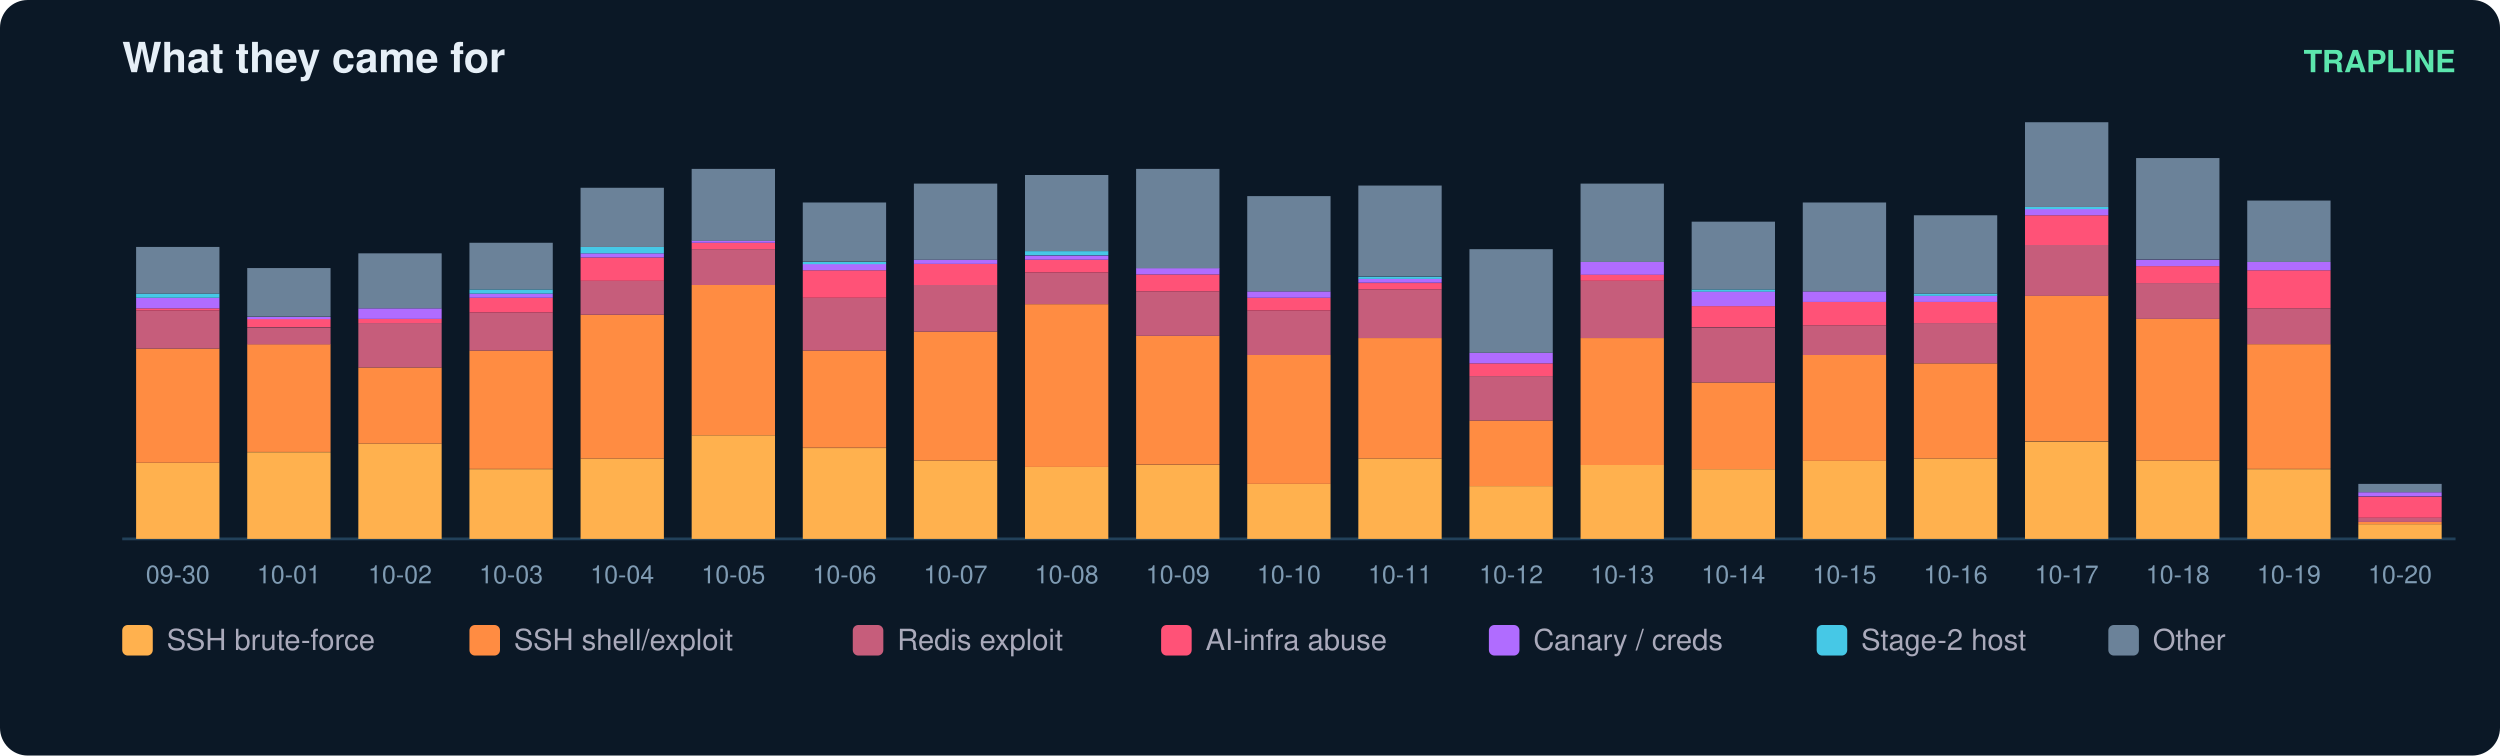
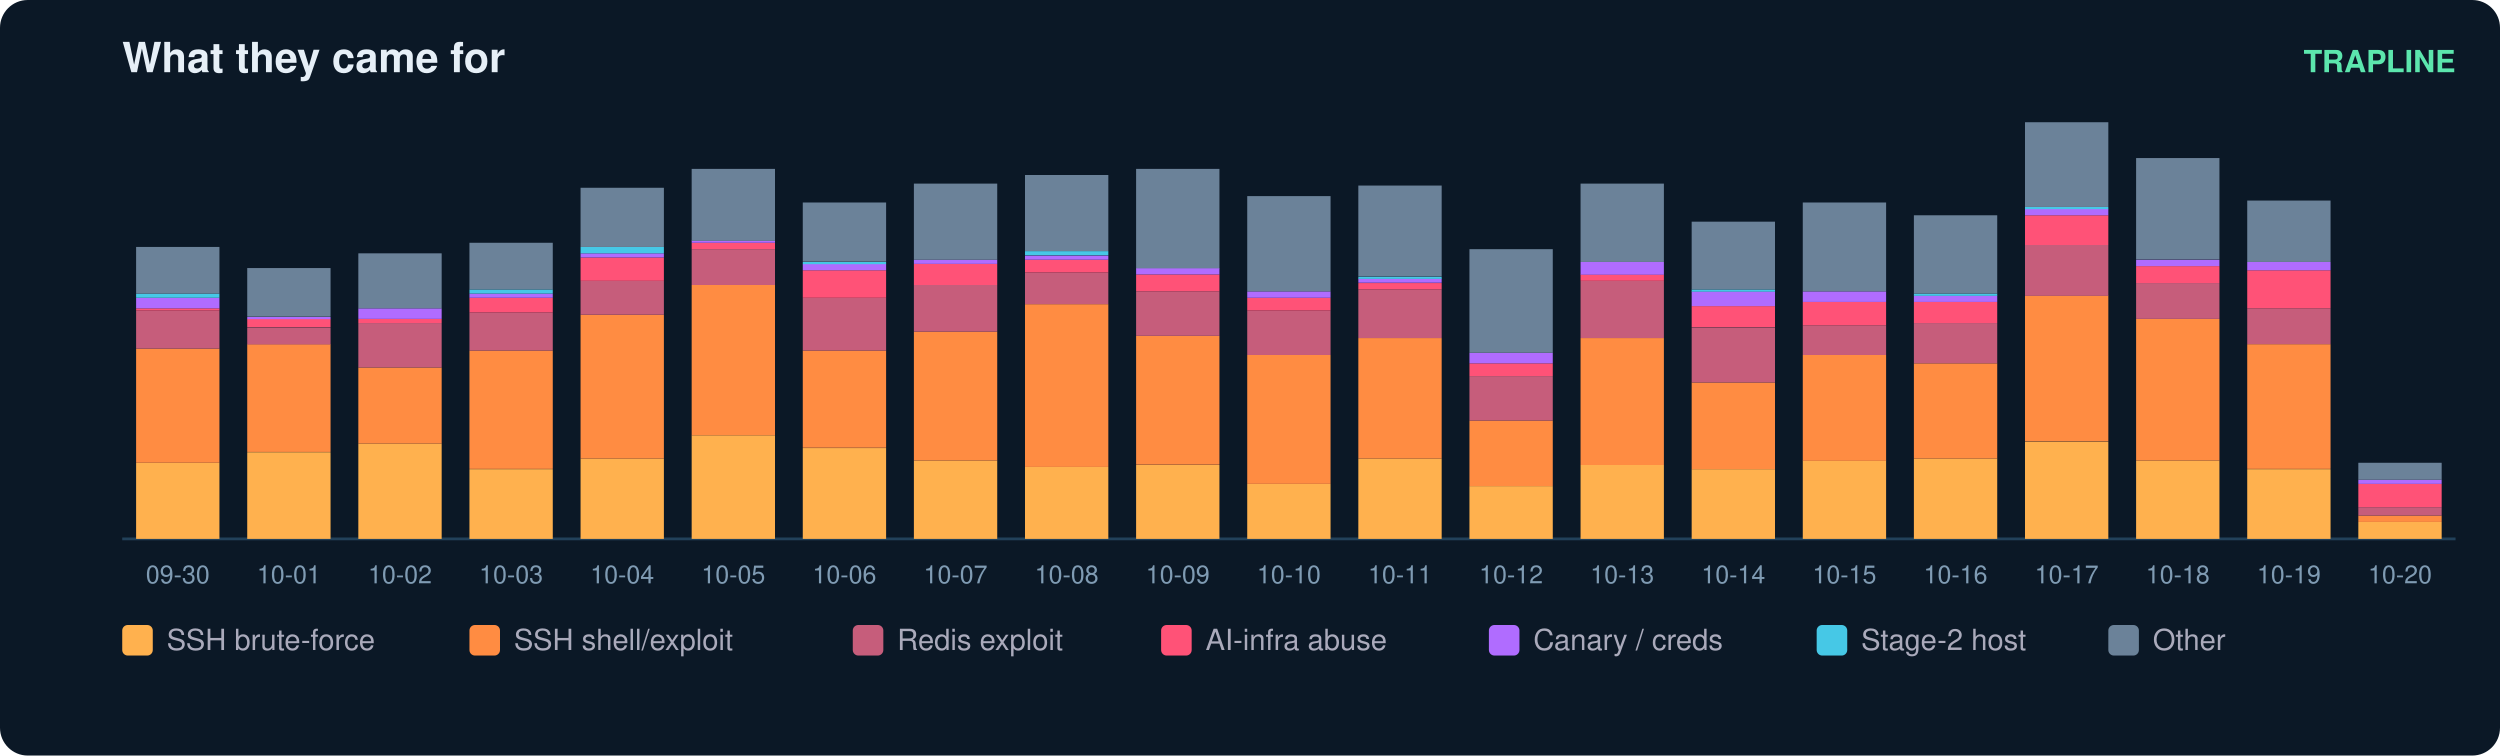
<svg xmlns="http://www.w3.org/2000/svg" width="900" height="272" viewBox="0 0 900 272" font-family="ui-sans-serif,Segoe UI,Helvetica,Arial">
  <rect width="900" height="272" rx="10" fill="#0b1826" />
  <text x="44" y="26" fill="#e6eff7" font-size="15" font-weight="700">What they came for</text>
  <text x="884" y="26" fill="#5ce6ad" font-size="11" text-anchor="end" font-weight="600">TRAPLINE</text>
  <line x1="44" y1="194" x2="884" y2="194" stroke="#22415a" />
  <rect x="49" y="166.6" width="30" height="27.4" fill="#ffb14e" />
  <rect x="49" y="125.5" width="30" height="41.1" fill="#ff8c42" />
  <rect x="49" y="111.8" width="30" height="13.7" fill="#c65d7b" />
  <rect x="49" y="111.0" width="30" height="0.8" fill="#ff5277" />
  <rect x="49" y="107.2" width="30" height="3.8" fill="#b06cff" />
  <rect x="49" y="105.7" width="30" height="1.5" fill="#46c8e6" />
  <rect x="49" y="88.9" width="30" height="16.8" fill="#6b8299" />
  <text x="64.0" y="210.0" fill="#7f9bb3" font-size="9" text-anchor="middle">09-30</text>
  <rect x="89" y="162.8" width="30" height="31.2" fill="#ffb14e" />
  <rect x="89" y="123.9" width="30" height="38.8" fill="#ff8c42" />
  <rect x="89" y="117.9" width="30" height="6.1" fill="#c65d7b" />
  <rect x="89" y="114.8" width="30" height="3.0" fill="#ff5277" />
  <rect x="89" y="114.1" width="30" height="0.8" fill="#b06cff" />
  <rect x="89" y="96.5" width="30" height="17.5" fill="#6b8299" />
  <text x="104.0" y="210.0" fill="#7f9bb3" font-size="9" text-anchor="middle">10-01</text>
  <rect x="129" y="159.7" width="30" height="34.3" fill="#ffb14e" />
  <rect x="129" y="132.3" width="30" height="27.4" fill="#ff8c42" />
  <rect x="129" y="116.3" width="30" height="16.0" fill="#c65d7b" />
  <rect x="129" y="114.8" width="30" height="1.5" fill="#ff5277" />
  <rect x="129" y="111.0" width="30" height="3.8" fill="#b06cff" />
  <rect x="129" y="91.2" width="30" height="19.8" fill="#6b8299" />
  <text x="144.0" y="210.0" fill="#7f9bb3" font-size="9" text-anchor="middle">10-02</text>
  <rect x="169" y="168.9" width="30" height="25.1" fill="#ffb14e" />
  <rect x="169" y="126.2" width="30" height="42.6" fill="#ff8c42" />
  <rect x="169" y="112.5" width="30" height="13.7" fill="#c65d7b" />
  <rect x="169" y="107.2" width="30" height="5.3" fill="#ff5277" />
  <rect x="169" y="105.7" width="30" height="1.5" fill="#b06cff" />
  <rect x="169" y="104.2" width="30" height="1.5" fill="#46c8e6" />
  <rect x="169" y="87.4" width="30" height="16.8" fill="#6b8299" />
  <text x="184.0" y="210.0" fill="#7f9bb3" font-size="9" text-anchor="middle">10-03</text>
  <rect x="209" y="165.1" width="30" height="28.9" fill="#ffb14e" />
  <rect x="209" y="113.3" width="30" height="51.8" fill="#ff8c42" />
  <rect x="209" y="101.1" width="30" height="12.2" fill="#c65d7b" />
  <rect x="209" y="92.7" width="30" height="8.4" fill="#ff5277" />
  <rect x="209" y="91.2" width="30" height="1.5" fill="#b06cff" />
  <rect x="209" y="88.9" width="30" height="2.3" fill="#46c8e6" />
  <rect x="209" y="67.6" width="30" height="21.3" fill="#6b8299" />
  <text x="224.0" y="210.0" fill="#7f9bb3" font-size="9" text-anchor="middle">10-04</text>
  <rect x="249" y="156.7" width="30" height="37.3" fill="#ffb14e" />
  <rect x="249" y="102.6" width="30" height="54.1" fill="#ff8c42" />
  <rect x="249" y="89.7" width="30" height="12.9" fill="#c65d7b" />
  <rect x="249" y="87.4" width="30" height="2.3" fill="#ff5277" />
  <rect x="249" y="86.6" width="30" height="0.8" fill="#b06cff" />
  <rect x="249" y="60.8" width="30" height="25.9" fill="#6b8299" />
  <text x="264.0" y="210.0" fill="#7f9bb3" font-size="9" text-anchor="middle">10-05</text>
  <rect x="289" y="161.3" width="30" height="32.7" fill="#ffb14e" />
  <rect x="289" y="126.2" width="30" height="35.0" fill="#ff8c42" />
  <rect x="289" y="107.2" width="30" height="19.0" fill="#c65d7b" />
  <rect x="289" y="97.3" width="30" height="9.9" fill="#ff5277" />
  <rect x="289" y="95.0" width="30" height="2.3" fill="#b06cff" />
  <rect x="289" y="94.3" width="30" height="0.8" fill="#46c8e6" />
  <rect x="289" y="72.9" width="30" height="21.3" fill="#6b8299" />
  <text x="304.0" y="210.0" fill="#7f9bb3" font-size="9" text-anchor="middle">10-06</text>
  <rect x="329" y="165.8" width="30" height="28.2" fill="#ffb14e" />
  <rect x="329" y="119.4" width="30" height="46.4" fill="#ff8c42" />
  <rect x="329" y="102.6" width="30" height="16.8" fill="#c65d7b" />
  <rect x="329" y="95.0" width="30" height="7.6" fill="#ff5277" />
  <rect x="329" y="93.5" width="30" height="1.5" fill="#b06cff" />
  <rect x="329" y="66.1" width="30" height="27.4" fill="#6b8299" />
  <text x="344.0" y="210.0" fill="#7f9bb3" font-size="9" text-anchor="middle">10-07</text>
  <rect x="369" y="168.1" width="30" height="25.9" fill="#ffb14e" />
  <rect x="369" y="109.5" width="30" height="58.6" fill="#ff8c42" />
  <rect x="369" y="98.1" width="30" height="11.4" fill="#c65d7b" />
  <rect x="369" y="93.5" width="30" height="4.6" fill="#ff5277" />
  <rect x="369" y="92.0" width="30" height="1.5" fill="#b06cff" />
  <rect x="369" y="90.4" width="30" height="1.5" fill="#46c8e6" />
  <rect x="369" y="63.0" width="30" height="27.4" fill="#6b8299" />
  <text x="384.0" y="210.0" fill="#7f9bb3" font-size="9" text-anchor="middle">10-08</text>
  <rect x="409" y="167.4" width="30" height="26.6" fill="#ffb14e" />
  <rect x="409" y="120.9" width="30" height="46.4" fill="#ff8c42" />
  <rect x="409" y="104.9" width="30" height="16.0" fill="#c65d7b" />
  <rect x="409" y="98.8" width="30" height="6.1" fill="#ff5277" />
  <rect x="409" y="96.5" width="30" height="2.3" fill="#b06cff" />
  <rect x="409" y="60.8" width="30" height="35.8" fill="#6b8299" />
  <text x="424.0" y="210.0" fill="#7f9bb3" font-size="9" text-anchor="middle">10-09</text>
  <rect x="449" y="174.2" width="30" height="19.8" fill="#ffb14e" />
  <rect x="449" y="127.8" width="30" height="46.4" fill="#ff8c42" />
  <rect x="449" y="111.8" width="30" height="16.0" fill="#c65d7b" />
  <rect x="449" y="107.2" width="30" height="4.6" fill="#ff5277" />
  <rect x="449" y="104.9" width="30" height="2.3" fill="#b06cff" />
  <rect x="449" y="70.6" width="30" height="34.3" fill="#6b8299" />
  <text x="464.0" y="210.0" fill="#7f9bb3" font-size="9" text-anchor="middle">10-10</text>
  <rect x="489" y="165.1" width="30" height="28.9" fill="#ffb14e" />
  <rect x="489" y="121.7" width="30" height="43.4" fill="#ff8c42" />
  <rect x="489" y="104.2" width="30" height="17.5" fill="#c65d7b" />
  <rect x="489" y="101.9" width="30" height="2.3" fill="#ff5277" />
  <rect x="489" y="100.3" width="30" height="1.5" fill="#b06cff" />
  <rect x="489" y="99.6" width="30" height="0.8" fill="#46c8e6" />
  <rect x="489" y="66.8" width="30" height="32.7" fill="#6b8299" />
  <text x="504.0" y="210.0" fill="#7f9bb3" font-size="9" text-anchor="middle">10-11</text>
  <rect x="529" y="175.0" width="30" height="19.0" fill="#ffb14e" />
  <rect x="529" y="151.4" width="30" height="23.6" fill="#ff8c42" />
  <rect x="529" y="135.4" width="30" height="16.0" fill="#c65d7b" />
  <rect x="529" y="130.8" width="30" height="4.6" fill="#ff5277" />
  <rect x="529" y="127.0" width="30" height="3.8" fill="#b06cff" />
  <rect x="529" y="89.7" width="30" height="37.3" fill="#6b8299" />
  <text x="544.0" y="210.0" fill="#7f9bb3" font-size="9" text-anchor="middle">10-12</text>
  <rect x="569" y="167.4" width="30" height="26.6" fill="#ffb14e" />
  <rect x="569" y="121.7" width="30" height="45.7" fill="#ff8c42" />
  <rect x="569" y="101.1" width="30" height="20.6" fill="#c65d7b" />
  <rect x="569" y="98.8" width="30" height="2.3" fill="#ff5277" />
  <rect x="569" y="94.3" width="30" height="4.6" fill="#b06cff" />
  <rect x="569" y="66.1" width="30" height="28.2" fill="#6b8299" />
  <text x="584.0" y="210.0" fill="#7f9bb3" font-size="9" text-anchor="middle">10-13</text>
  <rect x="609" y="168.9" width="30" height="25.1" fill="#ffb14e" />
  <rect x="609" y="137.7" width="30" height="31.2" fill="#ff8c42" />
  <rect x="609" y="117.9" width="30" height="19.8" fill="#c65d7b" />
  <rect x="609" y="110.2" width="30" height="7.6" fill="#ff5277" />
  <rect x="609" y="104.9" width="30" height="5.3" fill="#b06cff" />
  <rect x="609" y="104.2" width="30" height="0.8" fill="#46c8e6" />
  <rect x="609" y="79.8" width="30" height="24.4" fill="#6b8299" />
  <text x="624.0" y="210.0" fill="#7f9bb3" font-size="9" text-anchor="middle">10-14</text>
  <rect x="649" y="165.8" width="30" height="28.2" fill="#ffb14e" />
  <rect x="649" y="127.8" width="30" height="38.1" fill="#ff8c42" />
  <rect x="649" y="117.1" width="30" height="10.7" fill="#c65d7b" />
  <rect x="649" y="108.7" width="30" height="8.4" fill="#ff5277" />
  <rect x="649" y="104.9" width="30" height="3.8" fill="#b06cff" />
  <rect x="649" y="72.9" width="30" height="32.0" fill="#6b8299" />
  <text x="664.0" y="210.0" fill="#7f9bb3" font-size="9" text-anchor="middle">10-15</text>
  <rect x="689" y="165.1" width="30" height="28.9" fill="#ffb14e" />
  <rect x="689" y="130.8" width="30" height="34.3" fill="#ff8c42" />
  <rect x="689" y="116.3" width="30" height="14.5" fill="#c65d7b" />
  <rect x="689" y="108.7" width="30" height="7.6" fill="#ff5277" />
  <rect x="689" y="106.4" width="30" height="2.3" fill="#b06cff" />
  <rect x="689" y="105.7" width="30" height="0.8" fill="#46c8e6" />
  <rect x="689" y="77.5" width="30" height="28.2" fill="#6b8299" />
  <text x="704.0" y="210.0" fill="#7f9bb3" font-size="9" text-anchor="middle">10-16</text>
  <rect x="729" y="159.0" width="30" height="35.0" fill="#ffb14e" />
  <rect x="729" y="106.4" width="30" height="52.5" fill="#ff8c42" />
  <rect x="729" y="88.2" width="30" height="18.3" fill="#c65d7b" />
  <rect x="729" y="77.5" width="30" height="10.7" fill="#ff5277" />
  <rect x="729" y="75.2" width="30" height="2.3" fill="#b06cff" />
  <rect x="729" y="74.5" width="30" height="0.8" fill="#46c8e6" />
  <rect x="729" y="44.0" width="30" height="30.5" fill="#6b8299" />
  <text x="744.0" y="210.0" fill="#7f9bb3" font-size="9" text-anchor="middle">10-17</text>
  <rect x="769" y="165.8" width="30" height="28.2" fill="#ffb14e" />
  <rect x="769" y="114.8" width="30" height="51.0" fill="#ff8c42" />
  <rect x="769" y="101.9" width="30" height="12.9" fill="#c65d7b" />
  <rect x="769" y="95.8" width="30" height="6.1" fill="#ff5277" />
  <rect x="769" y="93.5" width="30" height="2.3" fill="#b06cff" />
  <rect x="769" y="56.9" width="30" height="36.5" fill="#6b8299" />
  <text x="784.0" y="210.0" fill="#7f9bb3" font-size="9" text-anchor="middle">10-18</text>
  <rect x="809" y="168.9" width="30" height="25.1" fill="#ffb14e" />
  <rect x="809" y="123.9" width="30" height="44.9" fill="#ff8c42" />
  <rect x="809" y="111.0" width="30" height="12.9" fill="#c65d7b" />
  <rect x="809" y="97.3" width="30" height="13.7" fill="#ff5277" />
  <rect x="809" y="94.3" width="30" height="3.0" fill="#b06cff" />
  <rect x="809" y="72.2" width="30" height="22.1" fill="#6b8299" />
  <text x="824.0" y="210.0" fill="#7f9bb3" font-size="9" text-anchor="middle">10-19</text>
-   <rect x="849" y="188.7" width="30" height="5.3" fill="#ffb14e" />
-   <rect x="849" y="187.9" width="30" height="0.8" fill="#ff8c42" />
-   <rect x="849" y="186.4" width="30" height="1.5" fill="#c65d7b" />
-   <rect x="849" y="178.8" width="30" height="7.6" fill="#ff5277" />
-   <rect x="849" y="177.2" width="30" height="1.5" fill="#b06cff" />
-   <rect x="849" y="174.2" width="30" height="3.0" fill="#6b8299" />
+   <rect x="849" y="187.9" width="30" height="6.1" fill="#ffb14e" />
+   <rect x="849" y="185.6" width="30" height="2.3" fill="#ff8c42" />
+   <rect x="849" y="182.6" width="30" height="3.0" fill="#c65d7b" />
+   <rect x="849" y="174.2" width="30" height="8.4" fill="#ff5277" />
+   <rect x="849" y="172.7" width="30" height="1.5" fill="#b06cff" />
+   <rect x="849" y="166.6" width="30" height="6.1" fill="#6b8299" />
  <text x="864.0" y="210.0" fill="#7f9bb3" font-size="9" text-anchor="middle">10-20</text>
  <rect x="44" y="225" width="11" height="11" rx="2" fill="#ffb14e" />
  <text x="60" y="234" fill="#aab" font-size="10.5">SSH brute-force</text>
  <rect x="169" y="225" width="11" height="11" rx="2" fill="#ff8c42" />
  <text x="185" y="234" fill="#aab" font-size="10.5">SSH shell/exploit</text>
  <rect x="307" y="225" width="11" height="11" rx="2" fill="#c65d7b" />
  <text x="323" y="234" fill="#aab" font-size="10.5">Redis exploit</text>
  <rect x="418" y="225" width="11" height="11" rx="2" fill="#ff5277" />
  <text x="434" y="234" fill="#aab" font-size="10.5">AI-infra abuse</text>
  <rect x="536" y="225" width="11" height="11" rx="2" fill="#b06cff" />
  <text x="552" y="234" fill="#aab" font-size="10.5">Canary / creds</text>
  <rect x="654" y="225" width="11" height="11" rx="2" fill="#46c8e6" />
  <text x="670" y="234" fill="#aab" font-size="10.5">Stage-2 host</text>
  <rect x="759" y="225" width="11" height="11" rx="2" fill="#6b8299" />
  <text x="775" y="234" fill="#aab" font-size="10.5">Other</text>
</svg>
